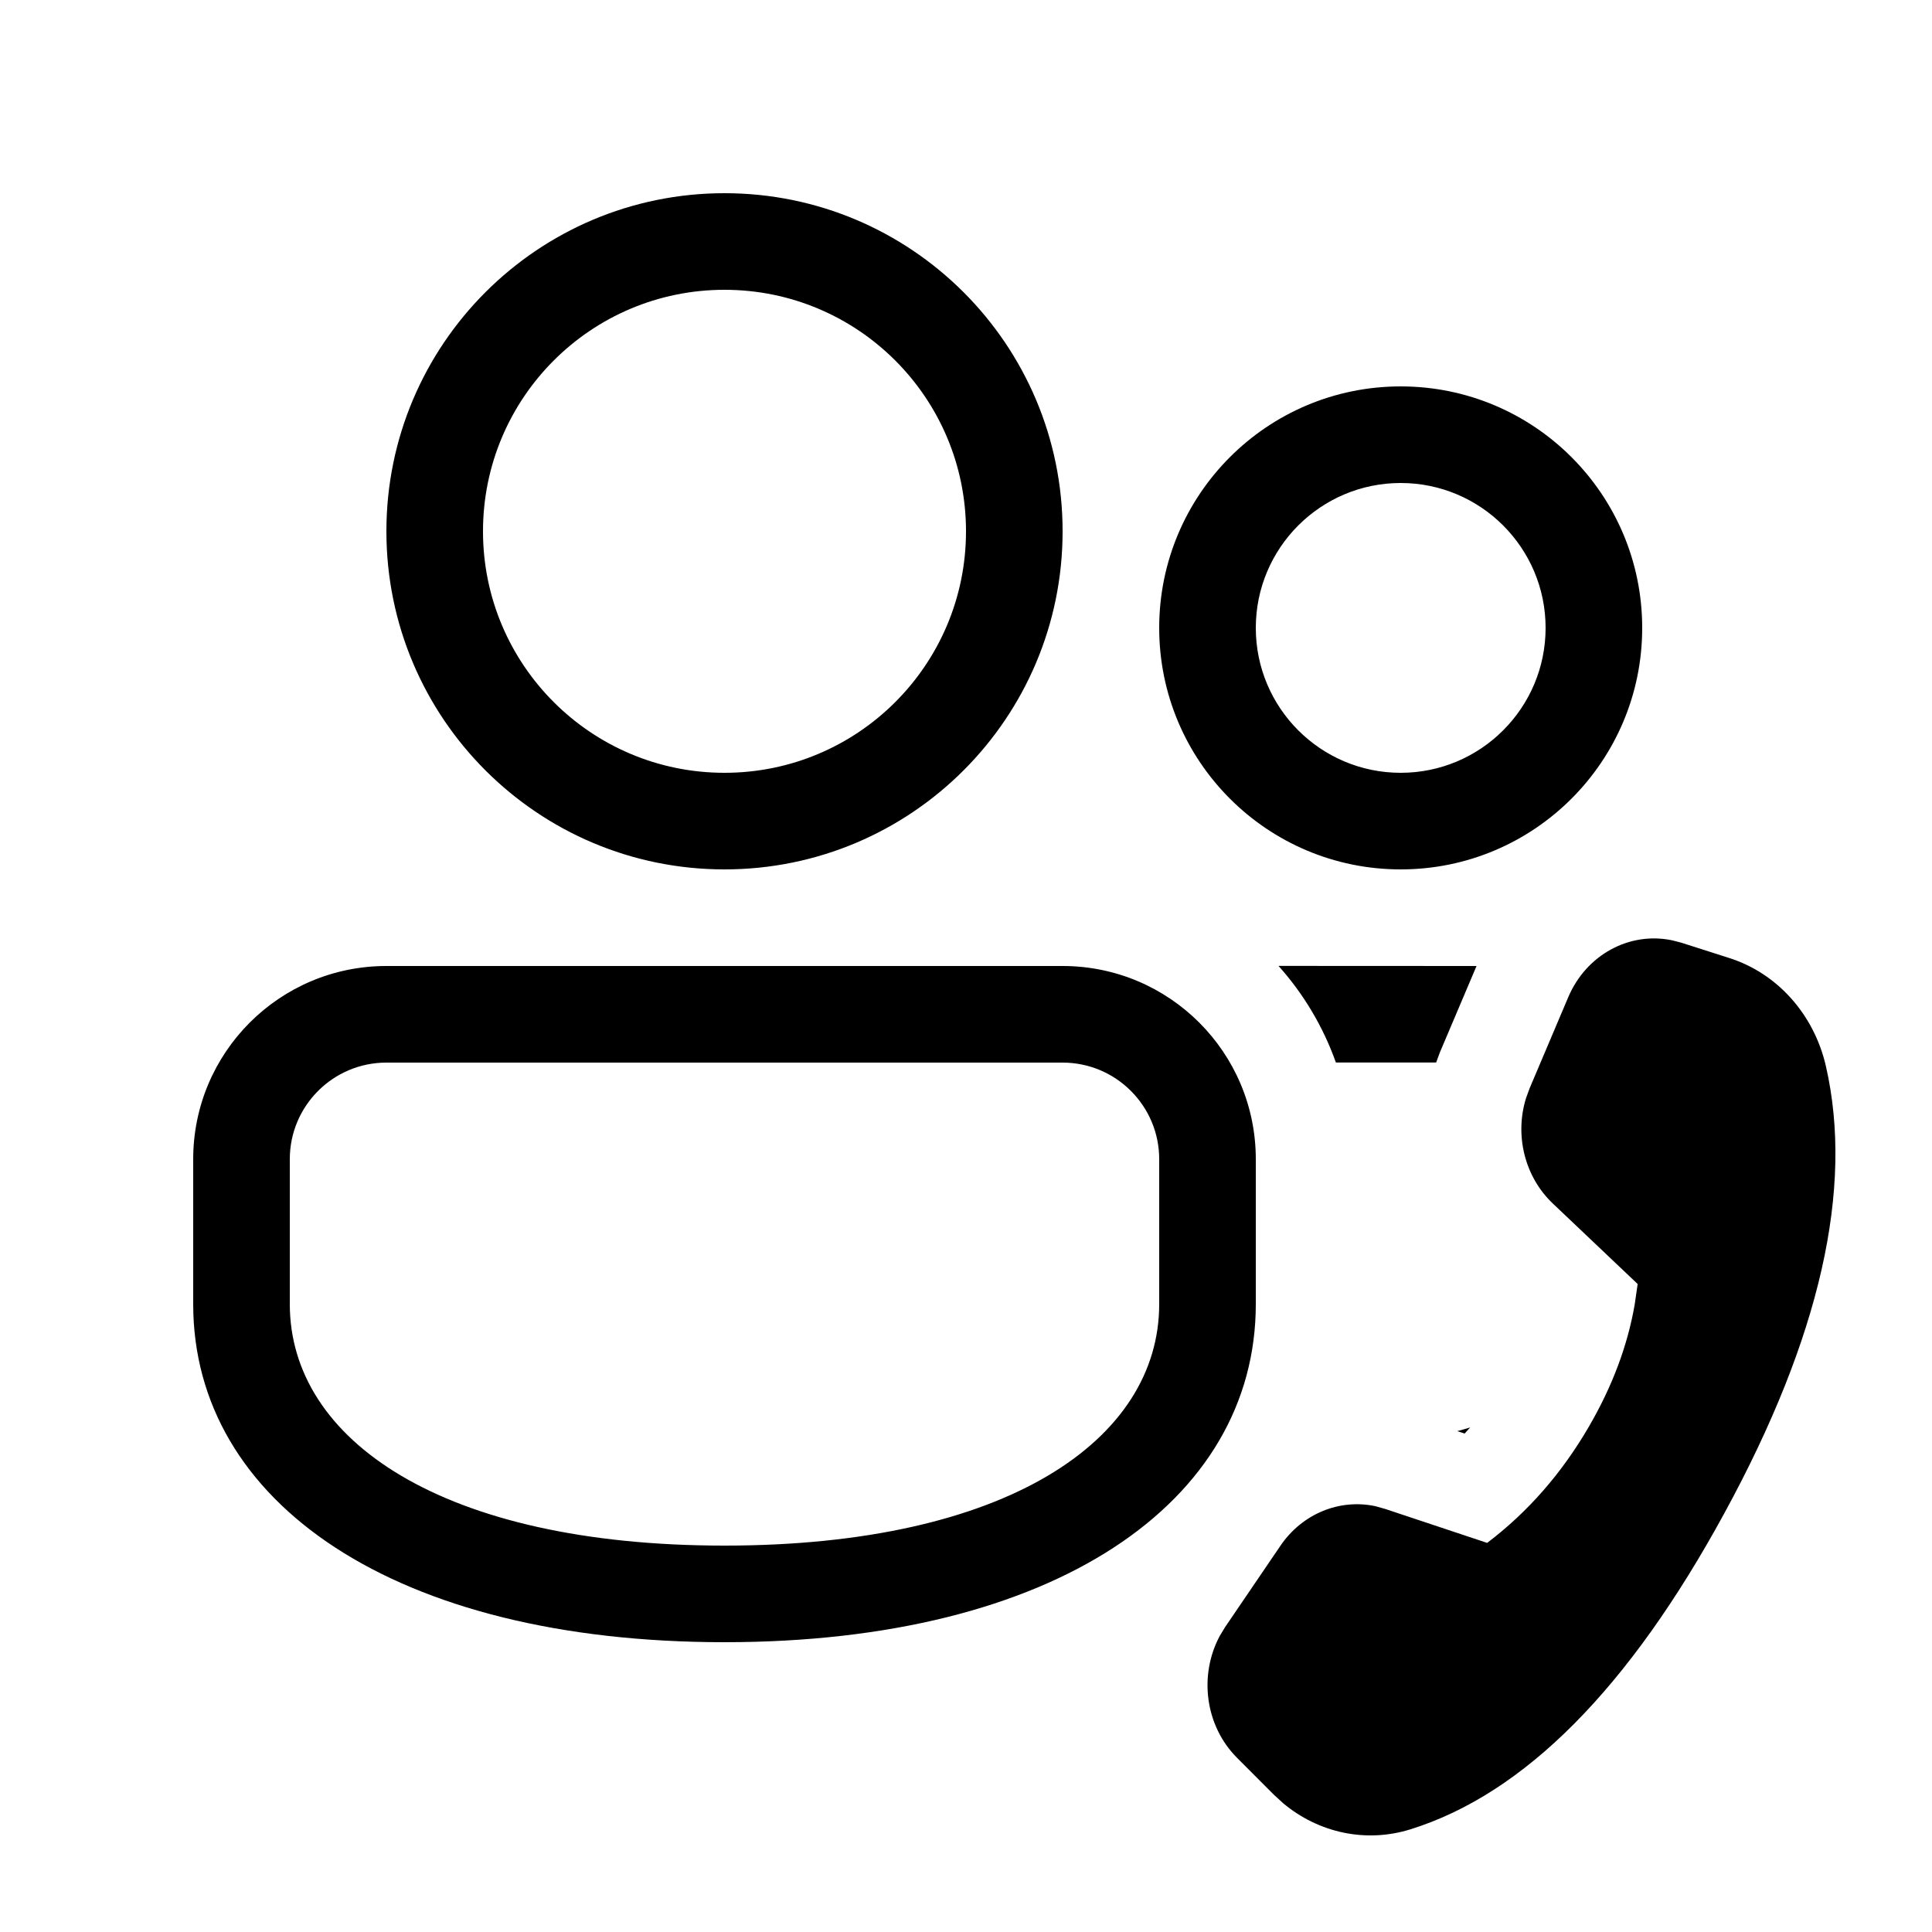
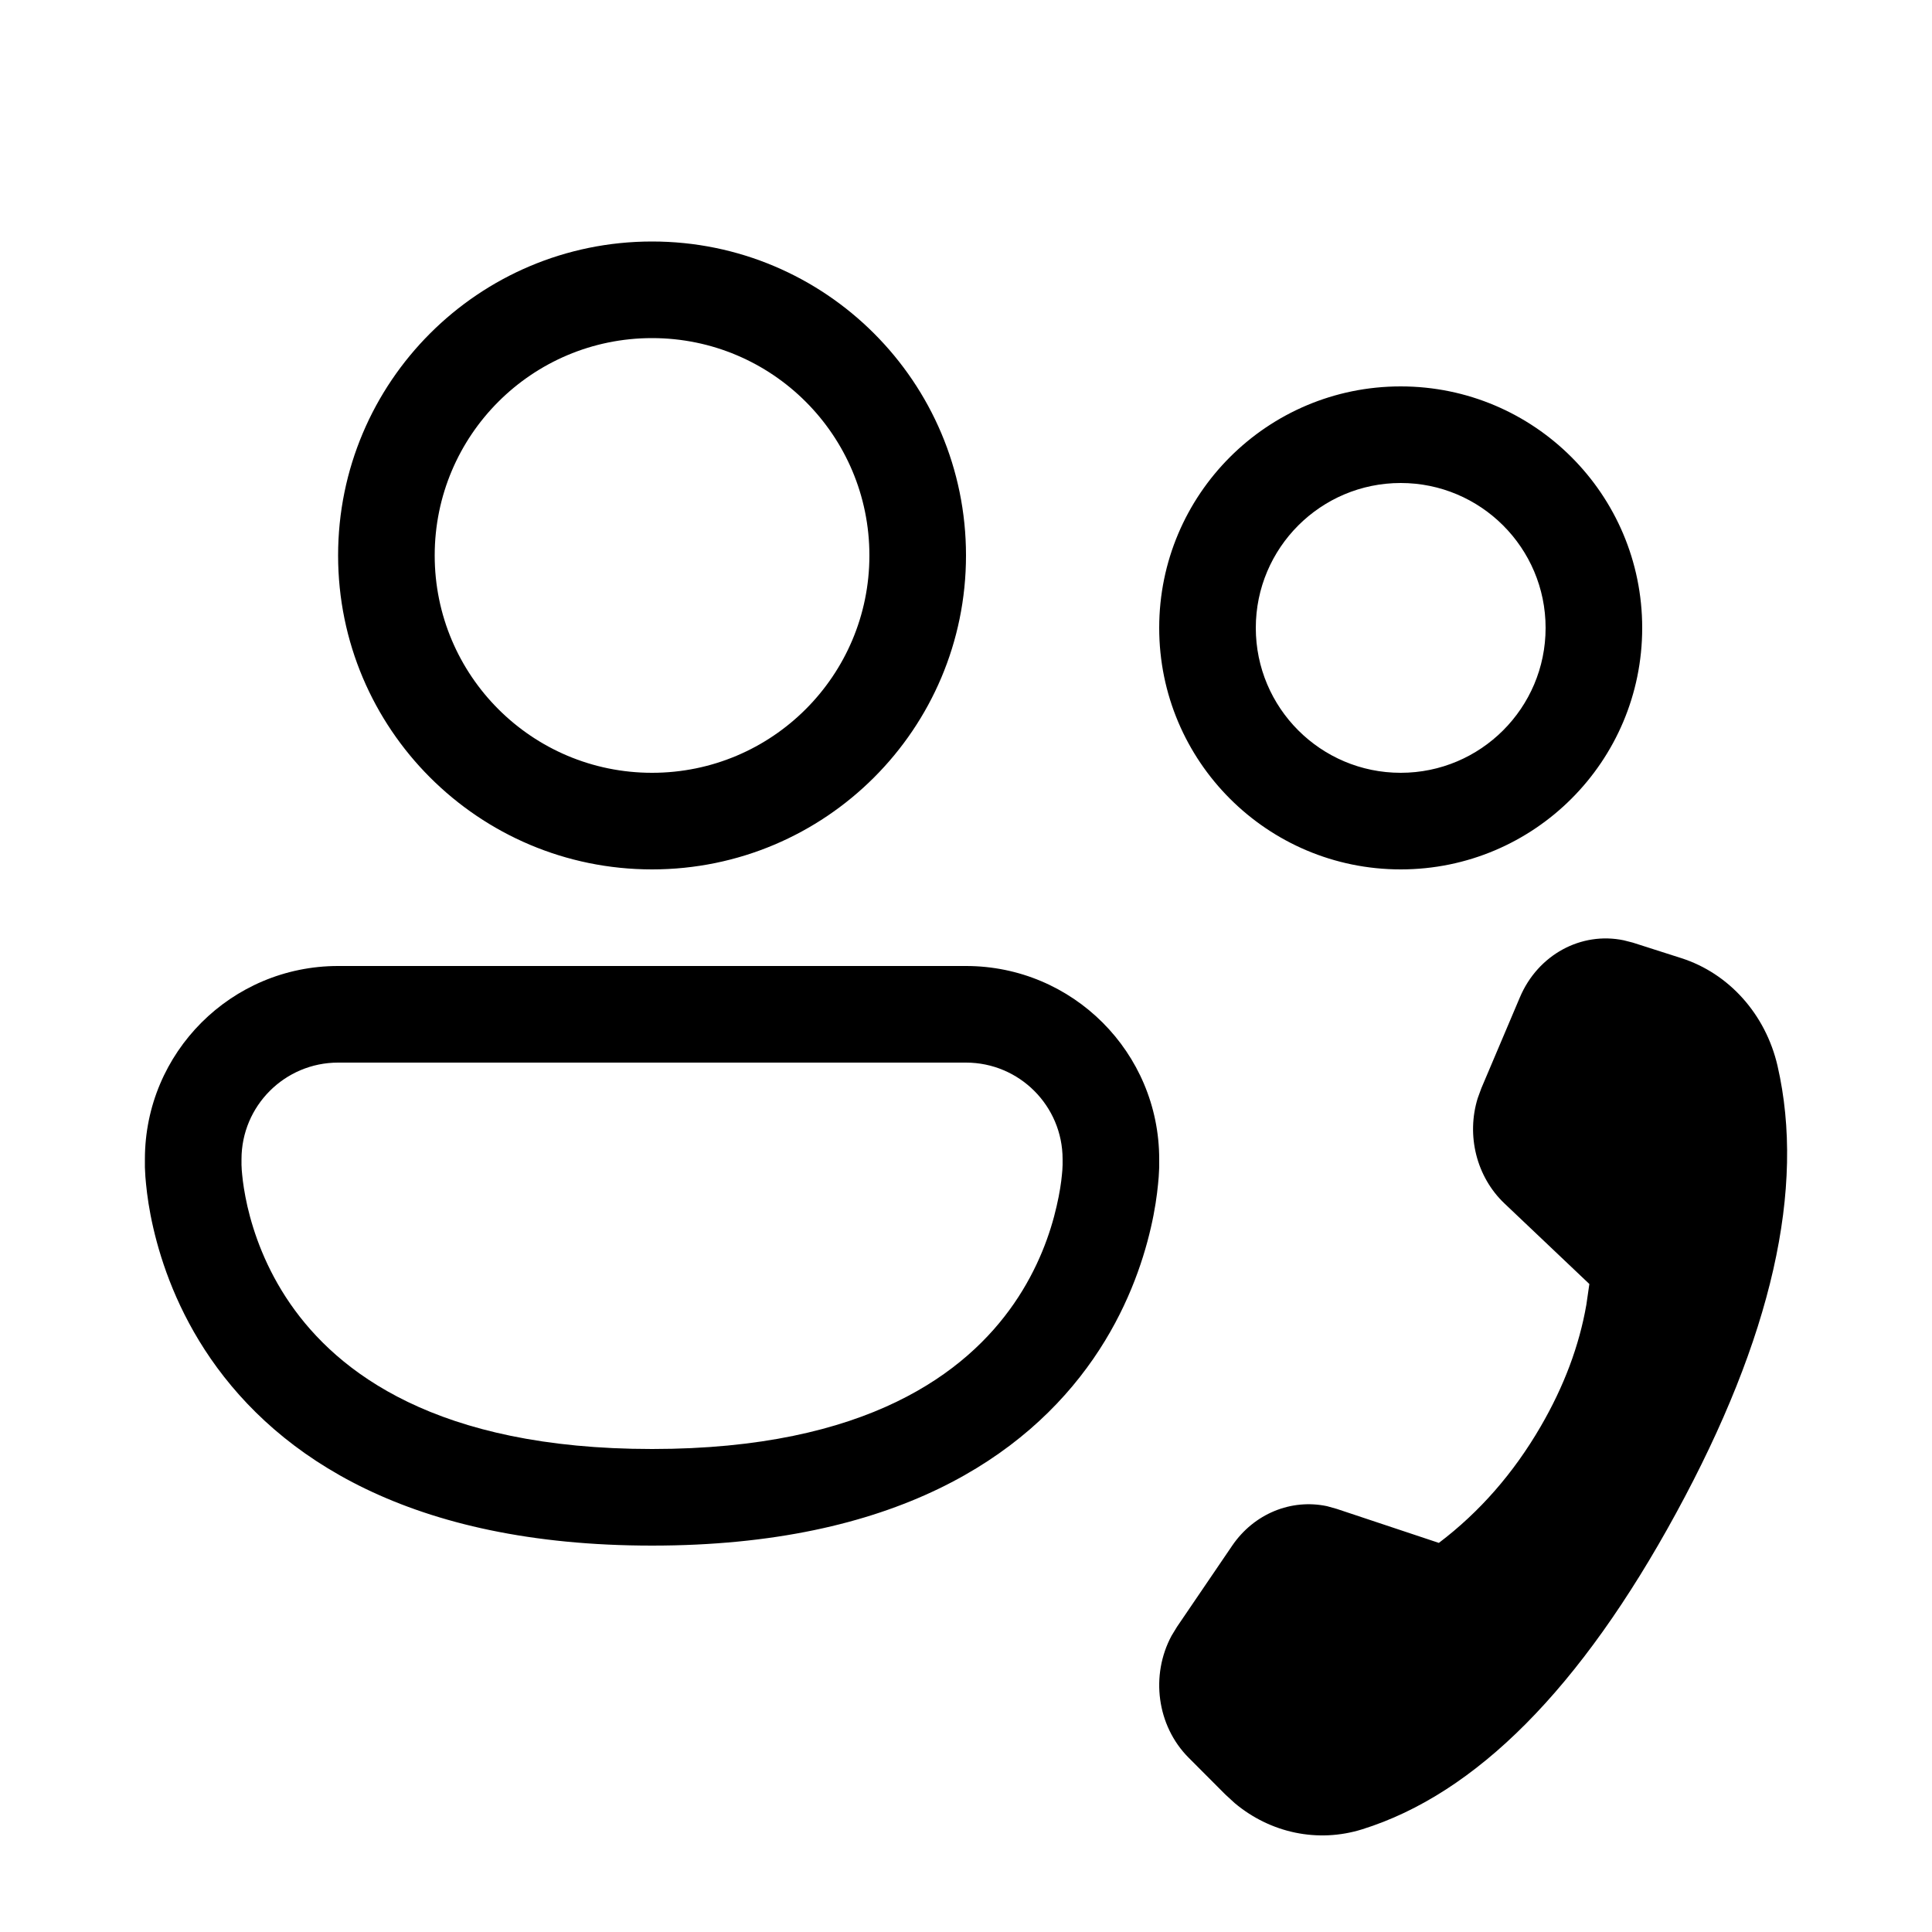
<svg xmlns="http://www.w3.org/2000/svg" viewBox="0 0 20 20" fill="none">
-   <path d="M11 10C12.105 10 13 10.895 13 12V13.5C13 15.554 10.912 17 7.5 17C4.088 17 2 15.554 2 13.5V12C2 10.895 2.895 10 4 10H11ZM4 11C3.448 11 3 11.448 3 12V13.5C3 14.907 4.579 16 7.5 16C10.421 16 12 14.907 12 13.5V12C12 11.448 11.552 11 11 11H4ZM15.162 14.84L15.086 14.815C15.131 14.803 15.175 14.79 15.219 14.777C15.2 14.798 15.181 14.819 15.162 14.84ZM14.904 10.898L14.867 10.999L13.829 10.999C13.697 10.627 13.494 10.288 13.235 9.999L15.285 10L14.904 10.898ZM7.5 2C9.433 2 11 3.567 11 5.5C11 7.433 9.433 9 7.5 9C5.567 9 4 7.433 4 5.5C4 3.567 5.567 2 7.5 2ZM7.5 3C6.119 3 5 4.119 5 5.5C5 6.881 6.119 8 7.5 8C8.881 8 10 6.881 10 5.5C10 4.119 8.881 3 7.5 3ZM14.5 4C15.881 4 17 5.119 17 6.5C17 7.881 15.881 9 14.5 9C13.119 9 12 7.881 12 6.5C12 5.119 13.119 4 14.5 4ZM14.5 5C13.672 5 13 5.672 13 6.5C13 7.328 13.672 8 14.5 8C15.328 8 16 7.328 16 6.5C16 5.672 15.328 5 14.5 5ZM15.835 11.265L16.234 10.324C16.421 9.882 16.869 9.642 17.309 9.734L17.403 9.758L17.903 9.918C18.399 10.076 18.778 10.501 18.901 11.034C19.192 12.301 18.843 13.844 17.852 15.662C16.863 17.478 15.78 18.569 14.601 18.937C14.143 19.08 13.652 18.976 13.282 18.666L13.184 18.576L12.804 18.195C12.475 17.864 12.408 17.342 12.628 16.933L12.684 16.841L13.256 16C13.482 15.669 13.867 15.513 14.238 15.592L14.338 15.62L15.395 15.972C15.816 15.653 16.168 15.251 16.449 14.767C16.69 14.352 16.848 13.932 16.922 13.506L16.953 13.292L16.073 12.457C15.784 12.182 15.678 11.754 15.797 11.369L15.835 11.265Z" fill="currentColor" />
+   <path d="M6.75 3.5C5.507 3.5 4.5 4.507 4.5 5.75C4.5 6.993 5.507 8 6.75 8C7.993 8 9 6.993 9 5.75C9 4.507 7.993 3.5 6.75 3.5ZM3.5 5.75C3.5 3.955 4.955 2.5 6.75 2.5C8.545 2.5 10 3.955 10 5.75C10 7.545 8.545 9 6.75 9C4.955 9 3.5 7.545 3.5 5.75ZM3.5 10C2.395 10 1.5 10.895 1.5 12V12.062L1.5 12.064L1.5 12.066L1.5 12.07L1.5 12.084C1.5 12.094 1.501 12.107 1.502 12.124C1.503 12.157 1.506 12.203 1.512 12.259C1.523 12.372 1.544 12.527 1.587 12.712C1.672 13.08 1.841 13.572 2.182 14.066C2.883 15.08 4.237 16 6.75 16C9.263 16 10.617 15.08 11.318 14.066C11.659 13.572 11.828 13.08 11.913 12.712C11.956 12.527 11.977 12.372 11.988 12.259C11.994 12.203 11.997 12.157 11.998 12.124C11.999 12.107 11.999 12.094 12 12.084L12 12.07L12 12.066L12 12.064L12 12.062V12C12 10.895 11.105 10 10 10H3.5ZM2.5 12.061L2.5 12.06V12C2.5 11.448 2.948 11 3.5 11H10C10.552 11 11 11.448 11 12V12.06L11 12.061L10.999 12.078C10.999 12.095 10.997 12.123 10.993 12.161C10.986 12.237 10.97 12.35 10.938 12.487C10.875 12.764 10.748 13.131 10.495 13.497C10.008 14.201 8.987 15 6.75 15C4.513 15 3.492 14.201 3.005 13.497C2.752 13.131 2.625 12.764 2.561 12.487C2.53 12.35 2.514 12.237 2.507 12.161C2.503 12.123 2.501 12.095 2.501 12.078L2.5 12.061ZM14.5 5C13.672 5 13 5.672 13 6.5C13 7.328 13.672 8 14.5 8C15.328 8 16 7.328 16 6.5C16 5.672 15.328 5 14.5 5ZM12 6.5C12 5.119 13.119 4 14.5 4C15.881 4 17 5.119 17 6.5C17 7.881 15.881 9 14.5 9C13.119 9 12 7.881 12 6.5ZM15.734 10.324L15.335 11.265L15.297 11.369C15.178 11.754 15.284 12.182 15.573 12.457L16.453 13.292L16.422 13.506C16.348 13.932 16.19 14.352 15.949 14.767C15.668 15.251 15.316 15.653 14.895 15.972L13.838 15.62L13.738 15.592C13.367 15.513 12.982 15.669 12.756 16L12.184 16.841L12.128 16.933C11.908 17.342 11.975 17.864 12.304 18.195L12.684 18.576L12.782 18.666C13.152 18.976 13.643 19.08 14.101 18.937C15.28 18.569 16.363 17.478 17.352 15.662C18.343 13.844 18.692 12.301 18.401 11.034C18.278 10.501 17.899 10.076 17.403 9.918L16.903 9.758L16.809 9.734C16.369 9.642 15.921 9.882 15.734 10.324Z" fill="currentColor" />
</svg>
